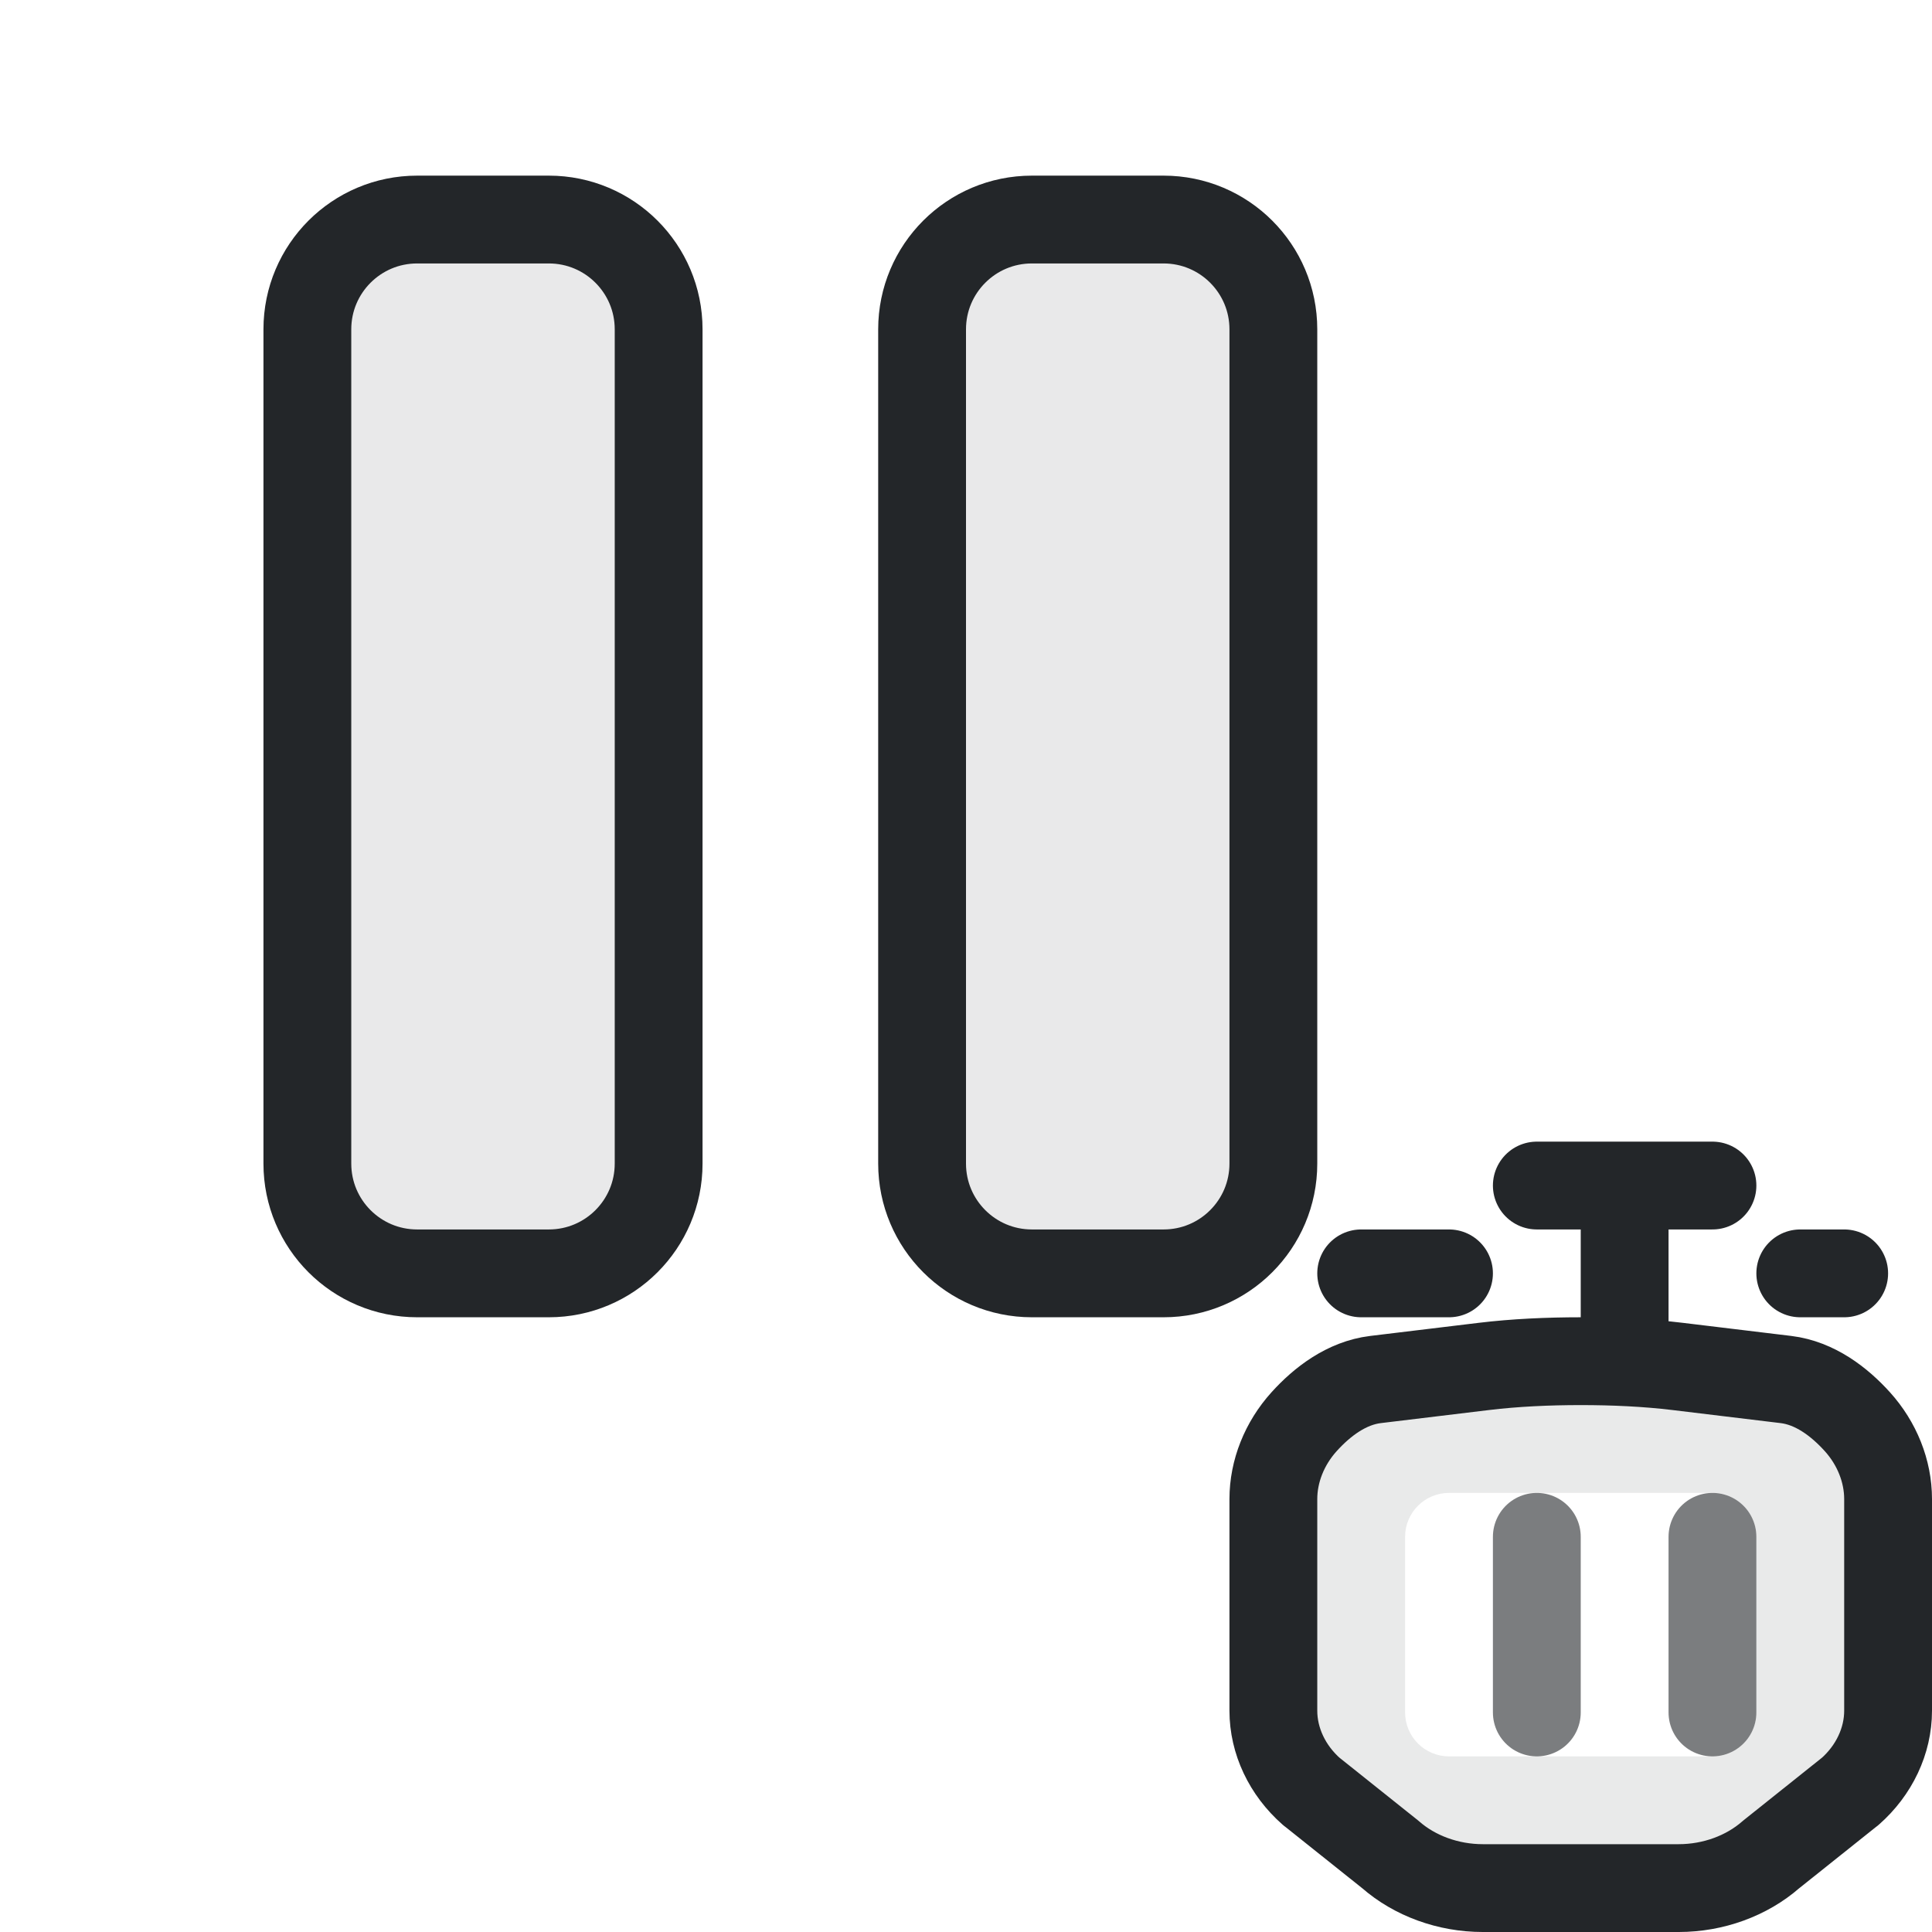
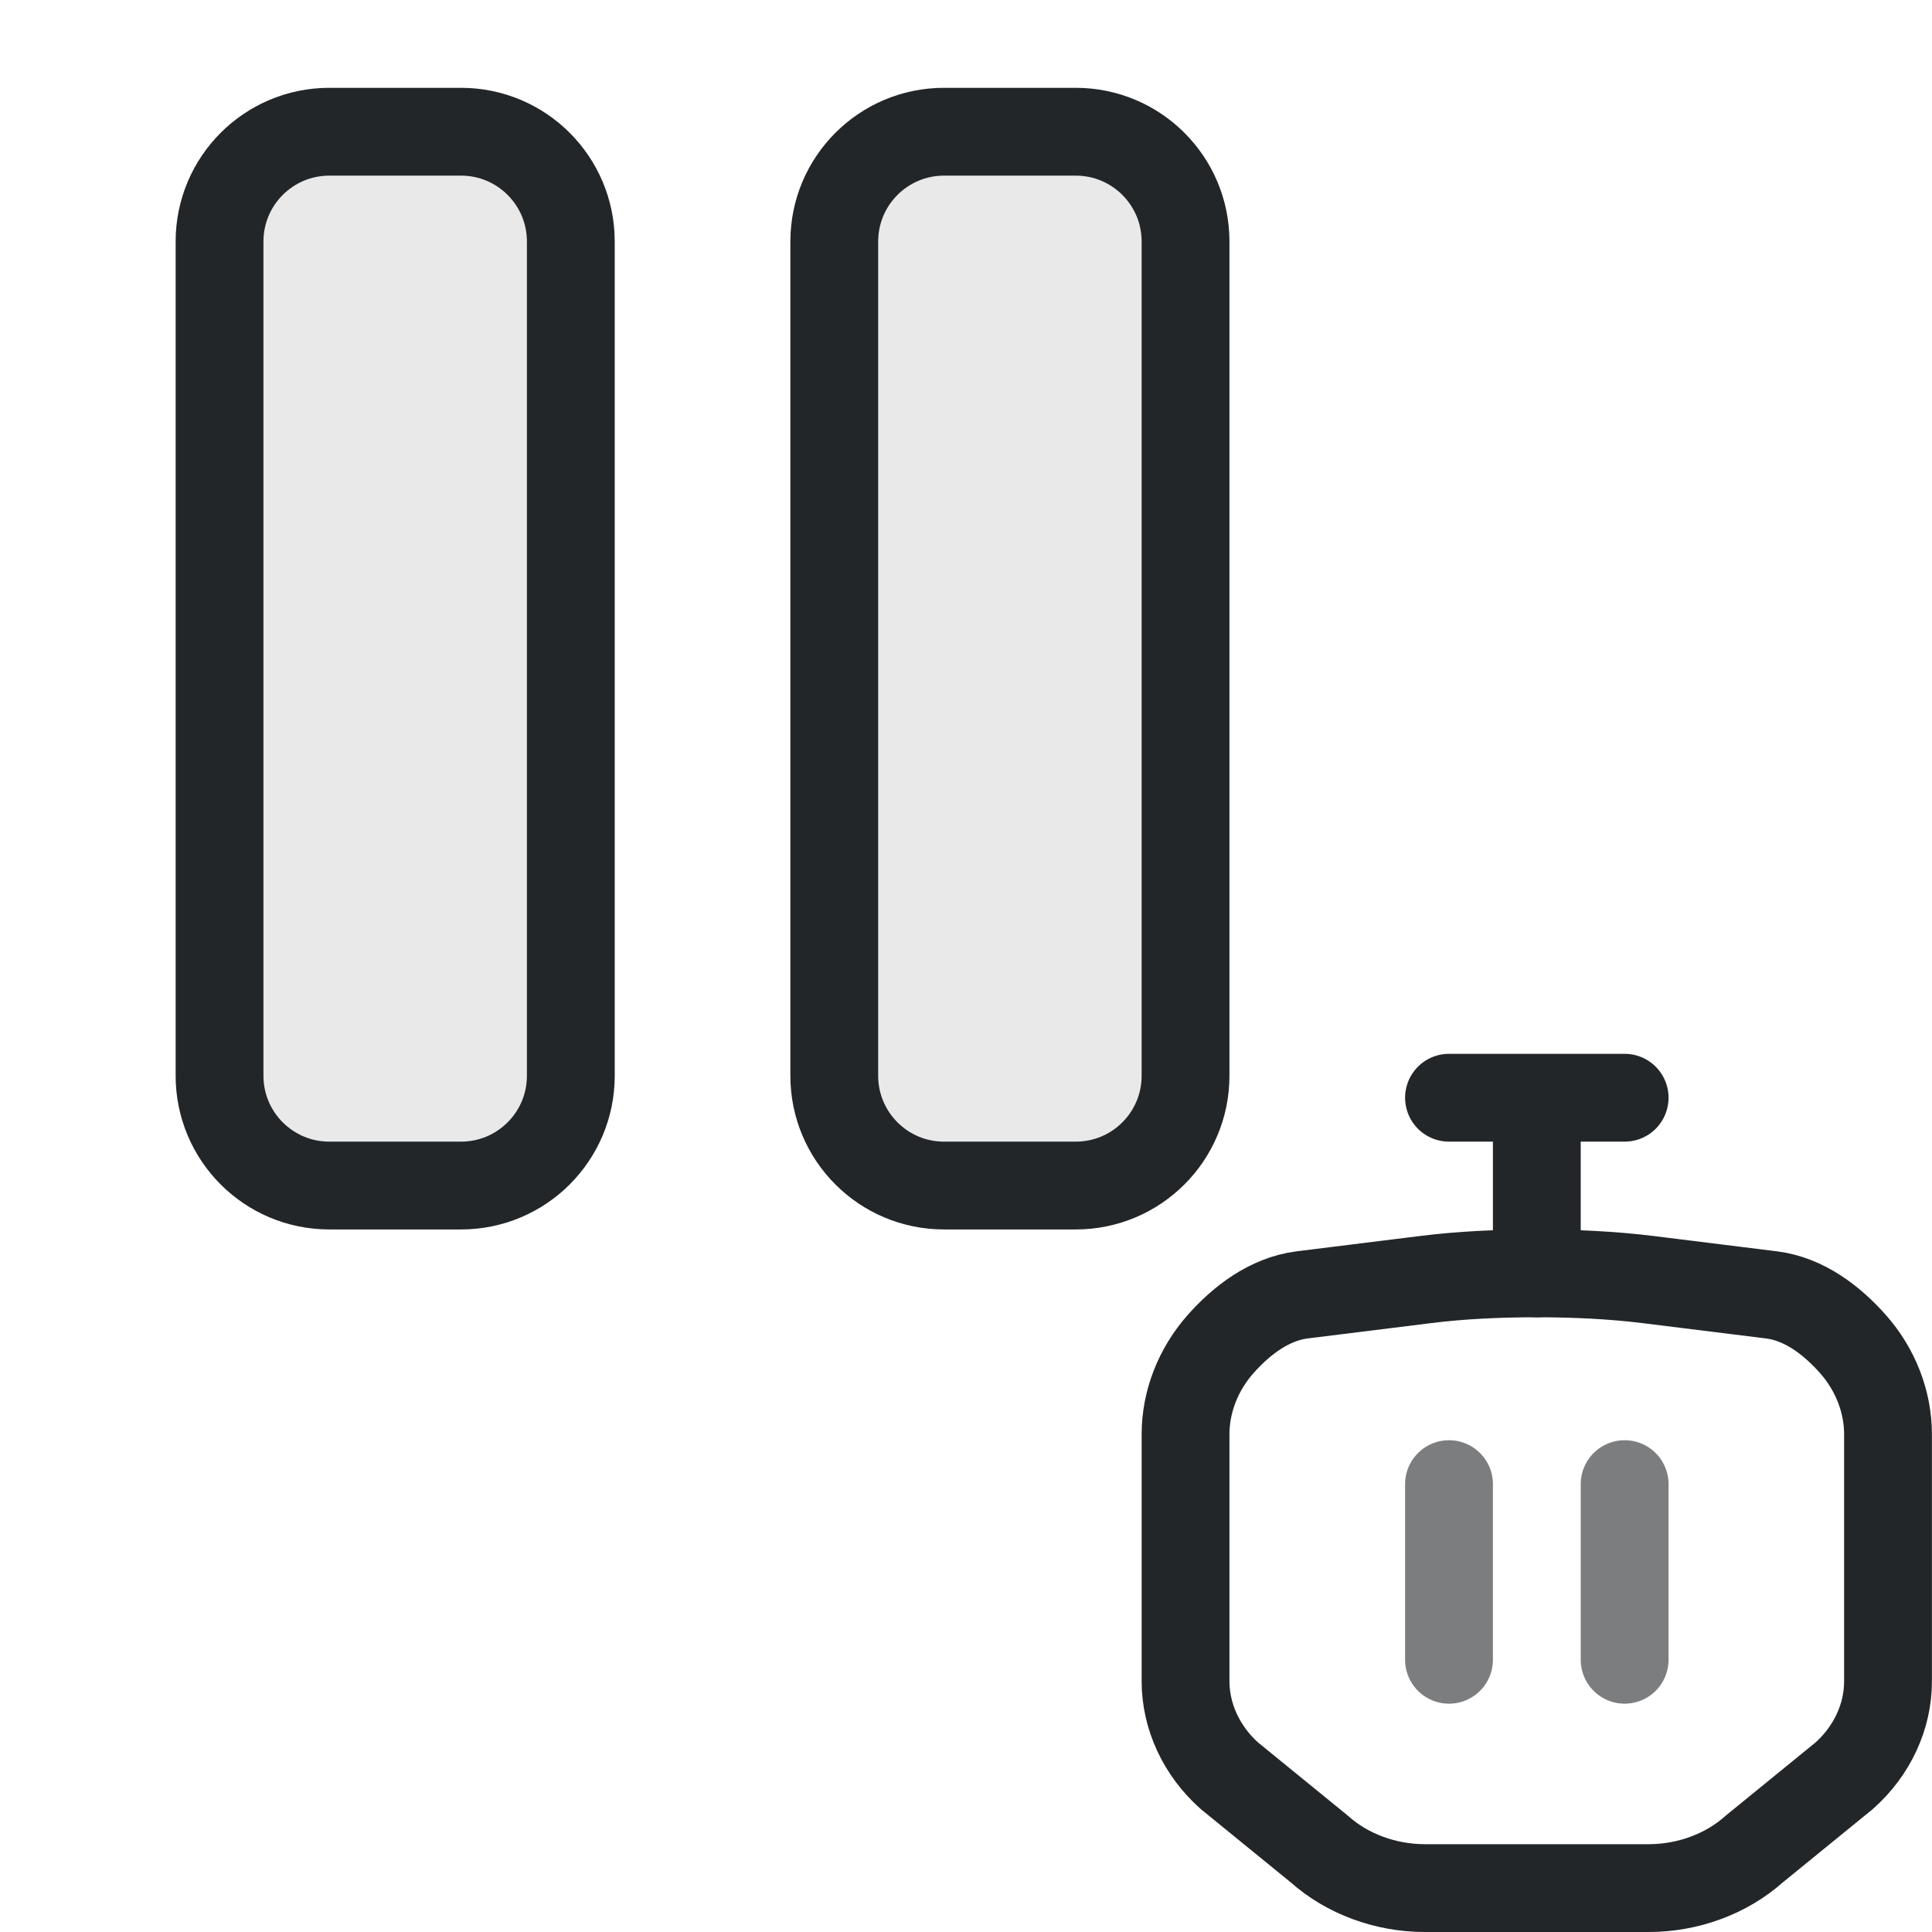
<svg xmlns="http://www.w3.org/2000/svg" width="22" height="22" viewBox="0 0 22 22" version="1.1">
  <defs>
    <style id="current-color-scheme">.ColorScheme-Text {color:#232629}</style>
  </defs>
-   <rect class="ColorScheme-Text" x="3.5" y="2.5" width="4" height="12" rx="1.25" fill="currentColor" fill-opacity=".1" stroke="currentColor" stroke-width="1" />
-   <rect class="ColorScheme-Text" x="10.5" y="2.5" width="4" height="12" rx="1.25" fill="currentColor" fill-opacity=".1" stroke="currentColor" stroke-width="1" />
-   <path class="ColorScheme-Text" d="M 18,15.5 C 17.628,15.5 17.25,15.517 16.895,15.56 L 15.662,15.709 C 15.334,15.749 15.056,15.961 14.85,16.189 C 14.626,16.437 14.5,16.753 14.5,17.07 L 14.5,19.48 C 14.5,19.823 14.658,20.159 14.935,20.402 L 14.935,20.402 L 14.936,20.402 L 15.833,21.118 C 16.11,21.361 16.492,21.5 16.884,21.5 L 16.884,21.5 L 18,21.5 L 19.116,21.5 L 19.116,21.5 C 19.508,21.5 19.89,21.361 20.167,21.118 L 21.064,20.402 L 21.065,20.402 L 21.065,20.402 C 21.342,20.159 21.5,19.823 21.5,19.48 L 21.5,17.07 C 21.5,16.753 21.374,16.437 21.15,16.189 C 20.944,15.961 20.666,15.749 20.338,15.709 L 19.105,15.56 C 18.75,15.517 18.372,15.5 18,15.5 Z M 16.5,17 H 19.5 A .5,.5 0 0 1 20,17.5 V 19.5 A .5,.5 0 0 1 19.5,20 H 16.5 A .5,.5 0 0 1 16,19.5 V 17.5 A .5,.5 0 0 1 16.5,17 Z" fill="currentColor" fill-rule="evenodd" opacity=".1" />
-   <path class="ColorScheme-Text" d="M 18,15.5 C 17.628,15.5 17.25,15.517 16.895,15.56 L 15.662,15.709 C 15.334,15.749 15.056,15.961 14.85,16.189 C 14.626,16.437 14.5,16.753 14.5,17.07 L 14.5,19.48 C 14.5,19.823 14.658,20.159 14.935,20.402 L 14.935,20.402 L 14.936,20.402 L 15.833,21.118 C 16.11,21.361 16.492,21.5 16.884,21.5 L 16.884,21.5 L 18,21.5 L 19.116,21.5 L 19.116,21.5 C 19.508,21.5 19.89,21.361 20.167,21.118 L 21.064,20.402 L 21.065,20.402 L 21.065,20.402 C 21.342,20.159 21.5,19.823 21.5,19.48 L 21.5,17.07 C 21.5,16.753 21.374,16.437 21.15,16.189 C 20.944,15.961 20.666,15.749 20.338,15.709 L 19.105,15.56 C 18.75,15.517 18.372,15.5 18,15.5" fill="none" stroke="currentColor" stroke-width="1" stroke-linecap="round" stroke-linejoin="round" />
-   <path class="ColorScheme-Text" d="M 17.5,13.5 H 19.5 M 18.5,13.5 V 15.5 M 15.5,14.5 H 16.5 M 20.5,14.5 H 21" fill="none" stroke="currentColor" stroke-width="1" stroke-linecap="round" stroke-linejoin="round" />
-   <path class="ColorScheme-Text" d="M 17.5,17.5 V 19.5 M 19.5,17.5 V 19.5" fill="none" stroke="currentColor" stroke-width="1" stroke-linecap="round" stroke-linejoin="round" opacity=".6" />
+   <rect class="ColorScheme-Text" x="2.5" y="1.5" width="4" height="12" rx="1.25" fill="currentColor" fill-opacity=".1" stroke="currentColor" stroke-width="1" />
+   <rect class="ColorScheme-Text" x="9.5" y="1.5" width="4" height="12" rx="1.25" fill="currentColor" fill-opacity=".1" stroke="currentColor" stroke-width="1" />
+   <g fill="none" stroke="currentColor" stroke-width="1" stroke-linecap="round" stroke-linejoin="round">
+     <path class="ColorScheme-Text" d="m17.5 14.5c-.425-0-.857.019-1.263.07l-1.409.175c-.375.047-.693.294-.928.559-.257.29-.4.658-.4 1.028v2.812c-0.0.401.181.792.497 1.075l7.5e-5 6.5e-5 0.0 0 1.026.836c.316.283.754.445 1.201.445h2.551c.447 0 .885-.162 1.201-.445l1.026-.836 0-0 7.4e-5-6.6e-5c.317-.283.498-.675.497-1.075v-2.812c-2.6e-5-.37-.143-.738-.4-1.028-.236-.266-.553-.513-.928-.559l-1.409-.175c-.406-.05-.838-.07-1.263-.07" stroke="currentColor" />
+     <path class="ColorScheme-Text" d="m16.5 12.5h2m-1 0v2" stroke="currentColor" />
+     <path class="ColorScheme-Text" d="m16.5 16.9v2m2-2v2" opacity=".6" stroke="currentColor" />
+   </g>
</svg>
